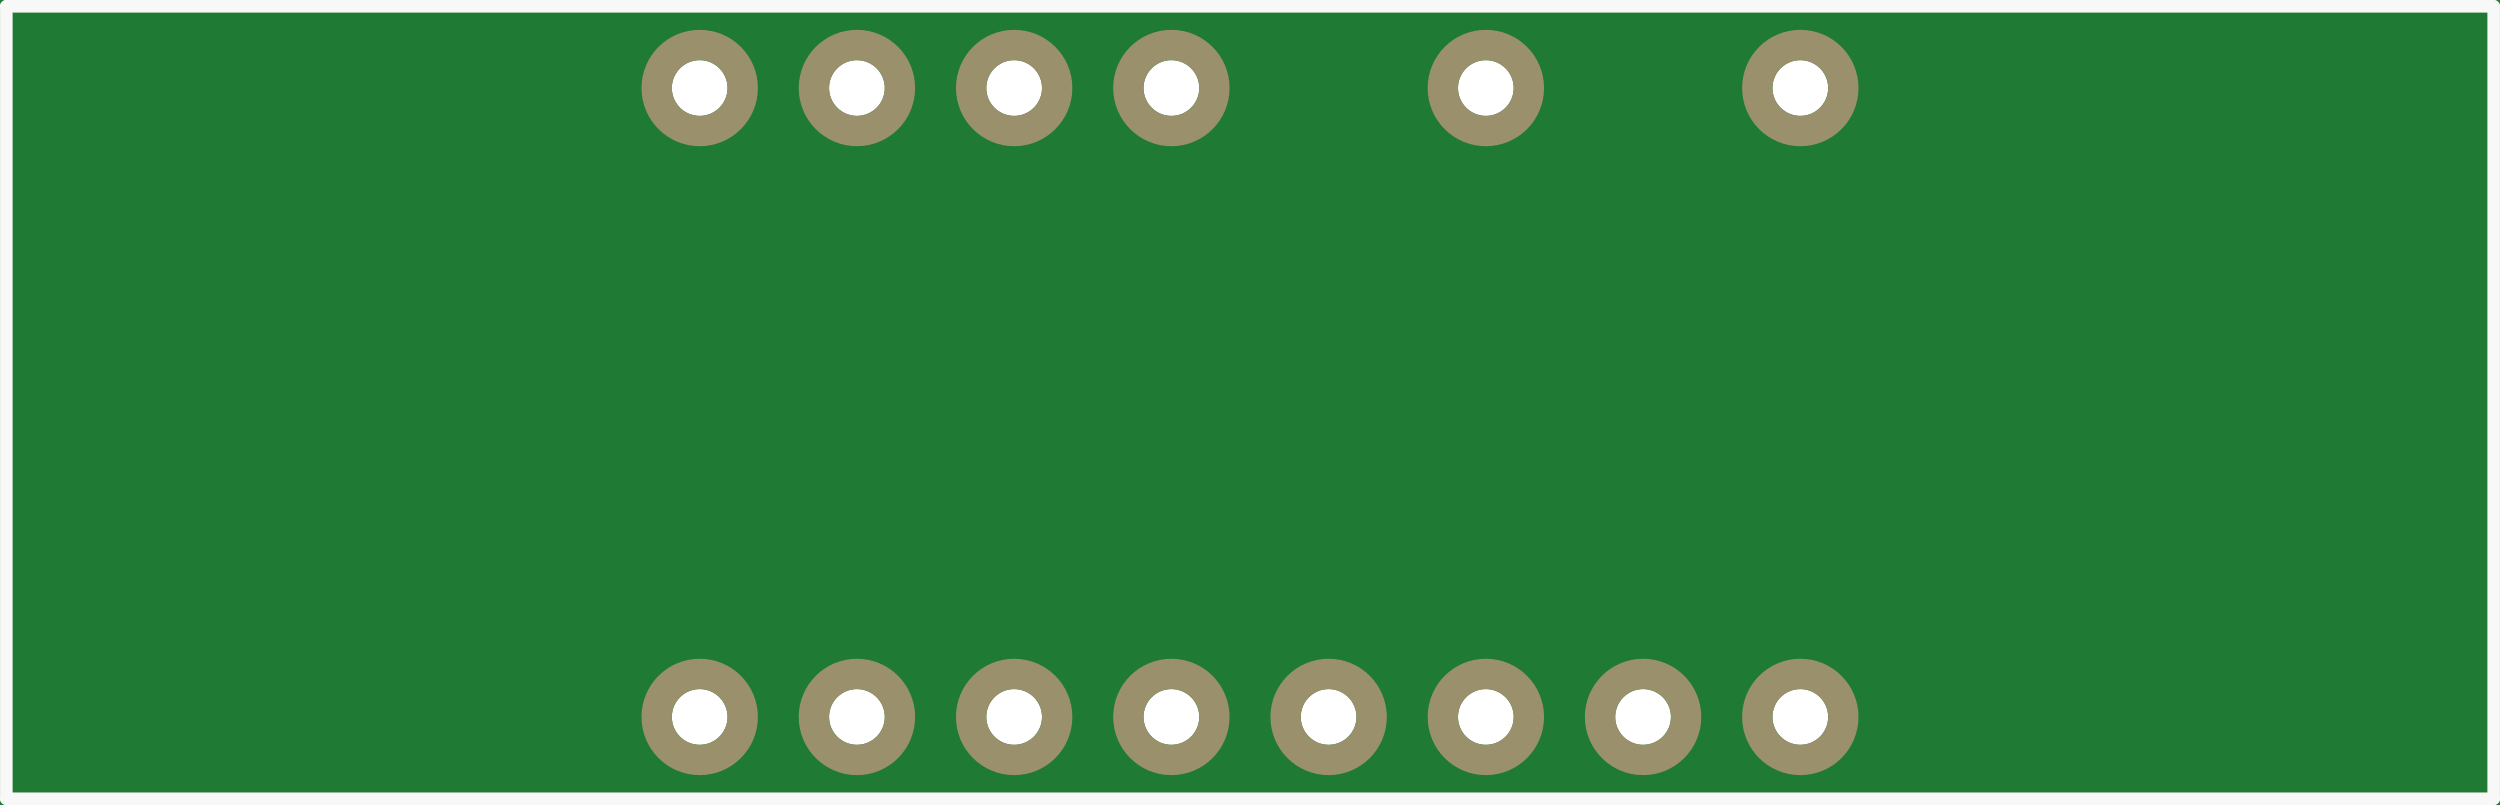
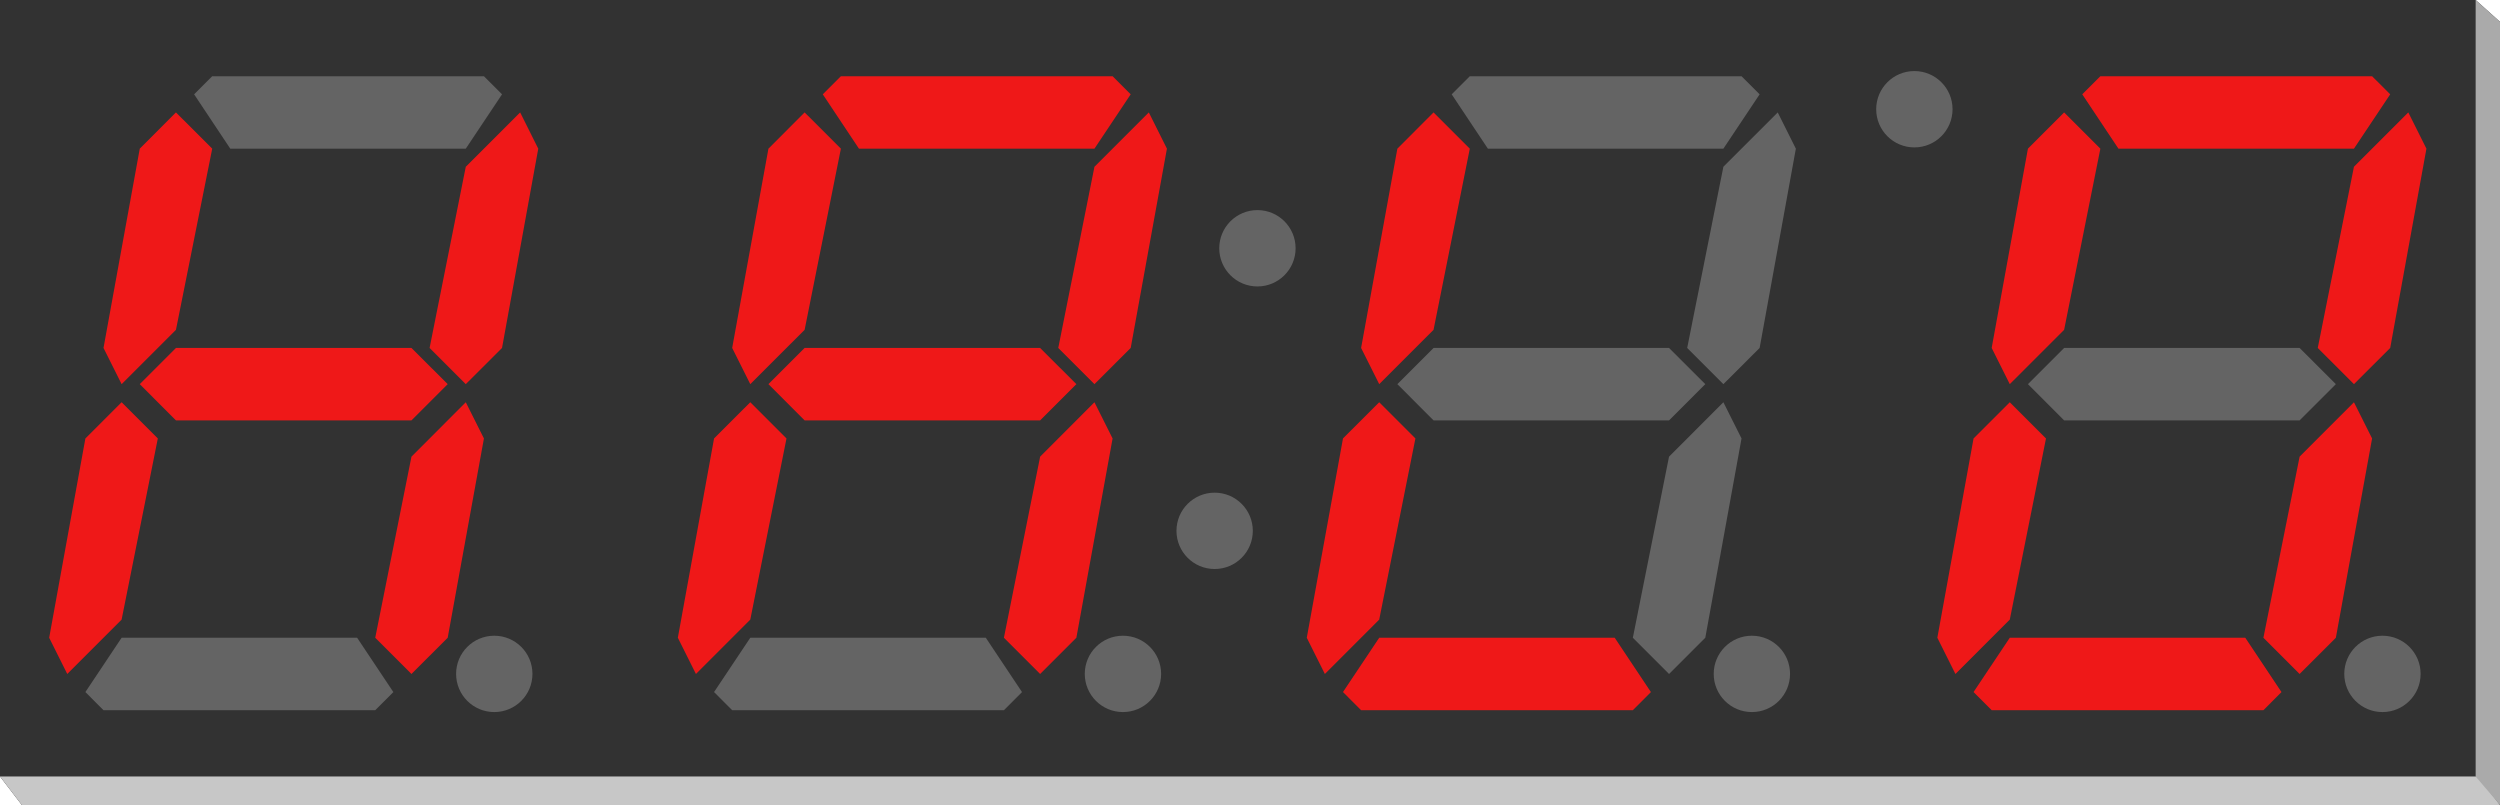
- <svg xmlns="http://www.w3.org/2000/svg" version="1.2" baseProfile="tiny" x="0in" y="0in" width="1.59in" height="0.512in" viewBox="0 0 40.386 13.005">
+ <svg xmlns="http://www.w3.org/2000/svg" version="1.1" id="Ebene_1" x="0px" y="0px" width="114.48px" height="36.863px" viewBox="0 0 114.48 36.863" enable-background="new 0 0 114.48 36.863" xml:space="preserve">
  <g id="breadboard">
-     <path fill="#1F7A34" stroke="none" stroke-width="0" d="M0,0l40.386,0 0,13.005 -40.386,0 0,-13.005z M10.853,11.582a0.45,0.45 0 1 0 0.9,0 0.45,0.45 0 1 0 -0.9,0z M13.393,11.582a0.45,0.45 0 1 0 0.9,0 0.45,0.45 0 1 0 -0.9,0z M15.933,11.582a0.45,0.45 0 1 0 0.9,0 0.45,0.45 0 1 0 -0.9,0z M18.473,11.582a0.45,0.45 0 1 0 0.9,0 0.45,0.45 0 1 0 -0.9,0z M21.013,11.582a0.45,0.45 0 1 0 0.9,0 0.45,0.45 0 1 0 -0.9,0z M23.553,11.582a0.45,0.45 0 1 0 0.9,0 0.45,0.45 0 1 0 -0.9,0z M26.093,11.582a0.45,0.45 0 1 0 0.9,0 0.45,0.45 0 1 0 -0.9,0z M28.633,11.582a0.45,0.45 0 1 0 0.9,0 0.45,0.45 0 1 0 -0.9,0z M28.633,1.422a0.45,0.45 0 1 0 0.9,0 0.45,0.45 0 1 0 -0.9,0z M23.553,1.422a0.45,0.45 0 1 0 0.9,0 0.45,0.45 0 1 0 -0.9,0z M18.473,1.422a0.45,0.45 0 1 0 0.9,0 0.45,0.45 0 1 0 -0.9,0z M15.933,1.422a0.45,0.45 0 1 0 0.9,0 0.45,0.45 0 1 0 -0.9,0z M13.393,1.422a0.45,0.45 0 1 0 0.9,0 0.45,0.45 0 1 0 -0.9,0z M10.853,1.422a0.45,0.45 0 1 0 0.9,0 0.45,0.45 0 1 0 -0.9,0z " />
-     <circle id="connector0pin" connectorname="1" cx="11.303" cy="11.582" r="0.695" stroke="#9A916C" stroke-width="0.49" fill="none" />
-     <circle id="connector1pin" connectorname="2" cx="13.843" cy="11.582" r="0.695" stroke="#9A916C" stroke-width="0.49" fill="none" />
-     <circle id="connector2pin" connectorname="3" cx="16.383" cy="11.582" r="0.695" stroke="#9A916C" stroke-width="0.49" fill="none" />
-     <circle id="connector3pin" connectorname="4" cx="18.923" cy="11.582" r="0.695" stroke="#9A916C" stroke-width="0.49" fill="none" />
-     <circle id="connector4pin" connectorname="5" cx="21.463" cy="11.582" r="0.695" stroke="#9A916C" stroke-width="0.49" fill="none" />
-     <circle id="connector5pin" connectorname="6" cx="24.003" cy="11.582" r="0.695" stroke="#9A916C" stroke-width="0.49" fill="none" />
-     <circle id="connector6pin" connectorname="7" cx="26.543" cy="11.582" r="0.695" stroke="#9A916C" stroke-width="0.49" fill="none" />
-     <circle id="connector7pin" connectorname="8" cx="29.083" cy="11.582" r="0.695" stroke="#9A916C" stroke-width="0.49" fill="none" />
-     <circle id="connector8pin" connectorname="9" cx="29.083" cy="1.422" r="0.695" stroke="#9A916C" stroke-width="0.49" fill="none" />
-     <circle id="connector9pin" connectorname="11" cx="24.003" cy="1.422" r="0.695" stroke="#9A916C" stroke-width="0.49" fill="none" />
-     <circle id="connector10pin" connectorname="13" cx="18.923" cy="1.422" r="0.695" stroke="#9A916C" stroke-width="0.49" fill="none" />
-     <circle id="connector11pin" connectorname="14" cx="16.383" cy="1.422" r="0.695" stroke="#9A916C" stroke-width="0.49" fill="none" />
-     <circle id="connector12pin" connectorname="15" cx="13.843" cy="1.422" r="0.695" stroke="#9A916C" stroke-width="0.49" fill="none" />
-     <circle id="connector13pin" connectorname="16" cx="11.303" cy="1.422" r="0.695" stroke="#9A916C" stroke-width="0.49" fill="none" />
-     <line class="other" x1="0.102" y1="0.102" x2="40.284" y2="0.102" stroke="#f8f8f8" stroke-width="0.203" stroke-linecap="round" />
-     <line class="other" x1="40.284" y1="0.102" x2="40.284" y2="12.903" stroke="#f8f8f8" stroke-width="0.203" stroke-linecap="round" />
-     <line class="other" x1="40.284" y1="12.903" x2="0.102" y2="12.903" stroke="#f8f8f8" stroke-width="0.203" stroke-linecap="round" />
-     <line class="other" x1="0.102" y1="12.903" x2="0.102" y2="0.102" stroke="#f8f8f8" stroke-width="0.203" stroke-linecap="round" />
+     <circle id="connector0pin" fill="none" stroke="#9A916C" stroke-width="0.49" cx="32.04" cy="32.832" r="1.97" />
+     <circle id="connector1pin" fill="none" stroke="#9A916C" stroke-width="0.49" cx="39.24" cy="32.832" r="1.97" />
+     <circle id="connector2pin" fill="none" stroke="#9A916C" stroke-width="0.49" cx="46.44" cy="32.832" r="1.97" />
+     <circle id="connector3pin" fill="none" stroke="#9A916C" stroke-width="0.49" cx="53.64" cy="32.832" r="1.97" />
+     <circle id="connector4pin" fill="none" stroke="#9A916C" stroke-width="0.49" cx="60.84" cy="32.832" r="1.97" />
+     <circle id="connector5pin" fill="none" stroke="#9A916C" stroke-width="0.49" cx="68.04" cy="32.832" r="1.97" />
+     <circle id="connector6pin" fill="none" stroke="#9A916C" stroke-width="0.49" cx="75.24" cy="32.832" r="1.97" />
+     <circle id="connector7pin" fill="none" stroke="#9A916C" stroke-width="0.49" cx="82.44" cy="32.832" r="1.97" />
+     <circle id="connector8pin" fill="none" stroke="#9A916C" stroke-width="0.49" cx="82.44" cy="4.032" r="1.97" />
+     <circle id="connector10pin" fill="none" stroke="#9A916C" stroke-width="0.49" cx="68.04" cy="4.032" r="1.97" />
+     <circle id="connector12pin" fill="none" stroke="#9A916C" stroke-width="0.49" cx="53.64" cy="4.032" r="1.97" />
+     <circle id="connector13pin" fill="none" stroke="#9A916C" stroke-width="0.49" cx="46.44" cy="4.032" r="1.97" />
+     <circle id="connector14pin" fill="none" stroke="#9A916C" stroke-width="0.49" cx="39.24" cy="4.032" r="1.97" />
+     <circle id="connector15pin" fill="none" stroke="#9A916C" stroke-width="0.49" cx="32.04" cy="4.032" r="1.97" />
+   </g>
+   <text transform="matrix(1 0 0 1 -366.26 -1112.068)" font-family="'MyriadPro-Regular'" font-size="12">&lt;module fritzingVersion="0.7.5b.06.14.6067"&gt;</text>
+   <text transform="matrix(1 0 0 1 -366.26 -1097.668)" font-family="'MyriadPro-Regular'" font-size="12"> &lt;boundingRects&gt;</text>
+   <text transform="matrix(1 0 0 1 -366.26 -1083.268)" font-family="'MyriadPro-Regular'" font-size="12">  &lt;boundingRect rect="209.502 183.854 46.25 63.75" name="Steckplatinen-Ansicht"/&gt;</text>
+   <text transform="matrix(1 0 0 1 -366.26 -1068.868)" font-family="'MyriadPro-Regular'" font-size="12">  &lt;boundingRect rect="0 0 0 0" name="Leiterplattenansicht"/&gt;</text>
+   <text transform="matrix(1 0 0 1 -366.26 -1054.468)" font-family="'MyriadPro-Regular'" font-size="12">  &lt;boundingRect rect="0 0 0 0" name="Schaltplan-Ansicht"/&gt;</text>
+   <text transform="matrix(1 0 0 1 -366.26 -1040.068)" font-family="'MyriadPro-Regular'" font-size="12"> &lt;/boundingRects&gt;</text>
+   <text transform="matrix(1 0 0 1 -366.26 -1025.668)" font-family="'MyriadPro-Regular'" font-size="12"> &lt;instances&gt;</text>
+   <text transform="matrix(1 0 0 1 -366.26 -1011.268)" font-family="'MyriadPro-Regular'" font-size="12">  &lt;instance moduleIdRef="7segment13an" modelIndex="632884" path="C:/Users/l.joevarson/Documents/__FRITZING/fritzing-source/parts/core/7segment_13_an.fzp"&gt;</text>
+   <text transform="matrix(1 0 0 1 -366.26 -996.8679)" font-family="'MyriadPro-Regular'" font-size="12">   &lt;title&gt;7 Segment1&lt;/title&gt;</text>
+   <text transform="matrix(1 0 0 1 -366.26 -982.4685)" font-family="'MyriadPro-Regular'" font-size="12">   &lt;views&gt;</text>
+   <text transform="matrix(1 0 0 1 -366.26 -968.0681)" font-family="'MyriadPro-Regular'" font-size="12">    &lt;schematicView layer="schematic"&gt;</text>
+   <text transform="matrix(1 0 0 1 -366.26 -953.6677)" font-family="'MyriadPro-Regular'" font-size="12">     &lt;geometry x="91" y="159" z="2.5"/&gt;</text>
+   <text transform="matrix(1 0 0 1 -366.26 -939.2683)" font-family="'MyriadPro-Regular'" font-size="12">     &lt;titleGeometry x="514.75" xOffset="423.75" y="145" yOffset="-14" z="5.50004" fontSize="9" visible="true" textColor="#000000"&gt;</text>
+   <text transform="matrix(1 0 0 1 -366.26 -924.8679)" font-family="'MyriadPro-Regular'" font-size="12">      &lt;displayKey key=""/&gt;</text>
+   <text transform="matrix(1 0 0 1 -366.26 -910.4685)" font-family="'MyriadPro-Regular'" font-size="12">      &lt;displayKey key="part number"/&gt;</text>
+   <text transform="matrix(1 0 0 1 -366.26 -896.0681)" font-family="'MyriadPro-Regular'" font-size="12">     &lt;/titleGeometry&gt;</text>
+   <text transform="matrix(1 0 0 1 -366.26 -881.6677)" font-family="'MyriadPro-Regular'" font-size="12">     &lt;connectors&gt;</text>
+   <text transform="matrix(1 0 0 1 -366.26 -867.2683)" font-family="'MyriadPro-Regular'" font-size="12">      &lt;connector connectorId="connector3" layer="schematic"&gt;</text>
+   <text transform="matrix(1 0 0 1 -366.26 -852.8679)" font-family="'MyriadPro-Regular'" font-size="12">       &lt;geometry x="0" y="0"/&gt;</text>
+   <text transform="matrix(1 0 0 1 -366.26 -838.4685)" font-family="'MyriadPro-Regular'" font-size="12">       &lt;connects/&gt;</text>
+   <text transform="matrix(1 0 0 1 -366.26 -824.0681)" font-family="'MyriadPro-Regular'" font-size="12">      &lt;/connector&gt;</text>
+   <text transform="matrix(1 0 0 1 -366.26 -809.6677)" font-family="'MyriadPro-Regular'" font-size="12">      &lt;connector connectorId="connector4" layer="schematic"&gt;</text>
+   <text transform="matrix(1 0 0 1 -366.26 -795.2683)" font-family="'MyriadPro-Regular'" font-size="12">       &lt;geometry x="0" y="0"/&gt;</text>
+   <text transform="matrix(1 0 0 1 -366.26 -780.8679)" font-family="'MyriadPro-Regular'" font-size="12">       &lt;connects/&gt;</text>
+   <text transform="matrix(1 0 0 1 -366.26 -766.4685)" font-family="'MyriadPro-Regular'" font-size="12">      &lt;/connector&gt;</text>
+   <text transform="matrix(1 0 0 1 -366.26 -752.0681)" font-family="'MyriadPro-Regular'" font-size="12">      &lt;connector connectorId="connector5" layer="schematic"&gt;</text>
+   <text transform="matrix(1 0 0 1 -366.26 -737.6677)" font-family="'MyriadPro-Regular'" font-size="12">       &lt;geometry x="0" y="0"/&gt;</text>
+   <text transform="matrix(1 0 0 1 -366.26 -723.2683)" font-family="'MyriadPro-Regular'" font-size="12">       &lt;connects/&gt;</text>
+   <text transform="matrix(1 0 0 1 -366.26 -708.8679)" font-family="'MyriadPro-Regular'" font-size="12">      &lt;/connector&gt;</text>
+   <text transform="matrix(1 0 0 1 -366.26 -694.4685)" font-family="'MyriadPro-Regular'" font-size="12">      &lt;connector connectorId="connector6" layer="schematic"&gt;</text>
+   <text transform="matrix(1 0 0 1 -366.26 -680.0681)" font-family="'MyriadPro-Regular'" font-size="12">       &lt;geometry x="0" y="0"/&gt;</text>
+   <text transform="matrix(1 0 0 1 -366.26 -665.6697)" font-family="'MyriadPro-Regular'" font-size="12">       &lt;connects/&gt;</text>
+   <text transform="matrix(1 0 0 1 -366.26 -651.2683)" font-family="'MyriadPro-Regular'" font-size="12">      &lt;/connector&gt;</text>
+   <text transform="matrix(1 0 0 1 -366.26 -636.8679)" font-family="'MyriadPro-Regular'" font-size="12">      &lt;connector connectorId="connector7" layer="schematic"&gt;</text>
+   <text transform="matrix(1 0 0 1 -366.26 -622.4685)" font-family="'MyriadPro-Regular'" font-size="12">       &lt;geometry x="0" y="0"/&gt;</text>
+   <text transform="matrix(1 0 0 1 -366.26 -608.0681)" font-family="'MyriadPro-Regular'" font-size="12">       &lt;connects/&gt;</text>
+   <text transform="matrix(1 0 0 1 -366.26 -593.6697)" font-family="'MyriadPro-Regular'" font-size="12">      &lt;/connector&gt;</text>
+   <text transform="matrix(1 0 0 1 -366.26 -579.2683)" font-family="'MyriadPro-Regular'" font-size="12">      &lt;connector connectorId="connector8" layer="schematic"&gt;</text>
+   <text transform="matrix(1 0 0 1 -366.26 -564.8679)" font-family="'MyriadPro-Regular'" font-size="12">       &lt;geometry x="0" y="0"/&gt;</text>
+   <text transform="matrix(1 0 0 1 -366.26 -550.4685)" font-family="'MyriadPro-Regular'" font-size="12">       &lt;connects/&gt;</text>
+   <text transform="matrix(1 0 0 1 -366.26 -536.0681)" font-family="'MyriadPro-Regular'" font-size="12">      &lt;/connector&gt;</text>
+   <text transform="matrix(1 0 0 1 -366.26 -521.6677)" font-family="'MyriadPro-Regular'" font-size="12">      &lt;connector connectorId="connector9" layer="schematic"&gt;</text>
+   <text transform="matrix(1 0 0 1 -366.26 -507.2683)" font-family="'MyriadPro-Regular'" font-size="12">       &lt;geometry x="0" y="0"/&gt;</text>
+   <text transform="matrix(1 0 0 1 -366.26 -492.8679)" font-family="'MyriadPro-Regular'" font-size="12">       &lt;connects/&gt;</text>
+   <text transform="matrix(1 0 0 1 -366.26 -478.4685)" font-family="'MyriadPro-Regular'" font-size="12">      &lt;/connector&gt;</text>
+   <text transform="matrix(1 0 0 1 -366.26 -464.0681)" font-family="'MyriadPro-Regular'" font-size="12">      &lt;connector connectorId="connector10" layer="schematic"&gt;</text>
+   <text transform="matrix(1 0 0 1 -366.26 -449.6677)" font-family="'MyriadPro-Regular'" font-size="12">       &lt;geometry x="0" y="0"/&gt;</text>
+   <text transform="matrix(1 0 0 1 -366.26 -435.2683)" font-family="'MyriadPro-Regular'" font-size="12">       &lt;connects/&gt;</text>
+   <text transform="matrix(1 0 0 1 -366.26 -420.8679)" font-family="'MyriadPro-Regular'" font-size="12">      &lt;/connector&gt;</text>
+   <text transform="matrix(1 0 0 1 -366.26 -406.4666)" font-family="'MyriadPro-Regular'" font-size="12">      &lt;connector connectorId="connector1" layer="schematic"&gt;</text>
+   <text transform="matrix(1 0 0 1 -366.26 -392.0681)" font-family="'MyriadPro-Regular'" font-size="12">       &lt;geometry x="0" y="0"/&gt;</text>
+   <text transform="matrix(1 0 0 1 -366.26 -377.6677)" font-family="'MyriadPro-Regular'" font-size="12">       &lt;connects/&gt;</text>
+   <text transform="matrix(1 0 0 1 -366.26 -363.2683)" font-family="'MyriadPro-Regular'" font-size="12">      &lt;/connector&gt;</text>
+   <text transform="matrix(1 0 0 1 -366.26 -348.8679)" font-family="'MyriadPro-Regular'" font-size="12">      &lt;connector connectorId="connector2" layer="schematic"&gt;</text>
+   <text transform="matrix(1 0 0 1 -366.26 -334.4675)" font-family="'MyriadPro-Regular'" font-size="12">       &lt;geometry x="0" y="0"/&gt;</text>
+   <text transform="matrix(1 0 0 1 -366.26 -320.0681)" font-family="'MyriadPro-Regular'" font-size="12">       &lt;connects/&gt;</text>
+   <text transform="matrix(1 0 0 1 -366.26 -305.6677)" font-family="'MyriadPro-Regular'" font-size="12">      &lt;/connector&gt;</text>
+   <text transform="matrix(1 0 0 1 -366.26 -291.2673)" font-family="'MyriadPro-Regular'" font-size="12">     &lt;/connectors&gt;</text>
+   <text transform="matrix(1 0 0 1 -366.26 -276.8679)" font-family="'MyriadPro-Regular'" font-size="12">    &lt;/schematicView&gt;</text>
+   <text transform="matrix(1 0 0 1 -366.26 -262.4675)" font-family="'MyriadPro-Regular'" font-size="12">    &lt;pcbView layer="copper0"&gt;</text>
+   <text transform="matrix(1 0 0 1 -366.26 -248.0681)" font-family="'MyriadPro-Regular'" font-size="12">     &lt;geometry x="91" y="159" z="5.5"&gt;</text>
+   <text transform="matrix(1 0 0 1 -366.26 -233.6677)" font-family="'MyriadPro-Regular'" font-size="12">      &lt;transform m31="54.375" m21="-1" m32="9.37498" m11="0" m22="0" m33="1" m12="1" m23="0" m13="0"/&gt;</text>
+   <text transform="matrix(1 0 0 1 -366.26 -219.2673)" font-family="'MyriadPro-Regular'" font-size="12">     &lt;/geometry&gt;</text>
+   <text transform="matrix(1 0 0 1 -366.26 -204.8679)" font-family="'MyriadPro-Regular'" font-size="12">     &lt;titleGeometry x="136" xOffset="45" y="152" yOffset="-7" z="12.5" fontSize="5" visible="true" textColor="#ffffff"&gt;</text>
+   <text transform="matrix(1 0 0 1 -366.26 -190.4675)" font-family="'MyriadPro-Regular'" font-size="12">      &lt;displayKey key=""/&gt;</text>
+   <text transform="matrix(1 0 0 1 -366.26 -176.0671)" font-family="'MyriadPro-Regular'" font-size="12">     &lt;/titleGeometry&gt;</text>
+   <text transform="matrix(1 0 0 1 -366.26 -161.6677)" font-family="'MyriadPro-Regular'" font-size="12">     &lt;connectors&gt;</text>
+   <text transform="matrix(1 0 0 1 -366.26 -147.2673)" font-family="'MyriadPro-Regular'" font-size="12">      &lt;connector connectorId="connector3" layer="copper0"&gt;</text>
+   <text transform="matrix(1 0 0 1 -366.26 -132.8679)" font-family="'MyriadPro-Regular'" font-size="12">       &lt;geometry x="0" y="0"/&gt;</text>
+   <text transform="matrix(1 0 0 1 -366.26 -118.4675)" font-family="'MyriadPro-Regular'" font-size="12">       &lt;connects/&gt;</text>
+   <text transform="matrix(1 0 0 1 -366.26 -104.0671)" font-family="'MyriadPro-Regular'" font-size="12">      &lt;/connector&gt;</text>
+   <text transform="matrix(1 0 0 1 -366.26 -89.6677)" font-family="'MyriadPro-Regular'" font-size="12">      &lt;connector connectorId="connector4" layer="copper0"&gt;</text>
+   <text transform="matrix(1 0 0 1 -366.26 -75.2673)" font-family="'MyriadPro-Regular'" font-size="12">       &lt;geometry x="0" y="0"/&gt;</text>
+   <text transform="matrix(1 0 0 1 -366.26 -60.8669)" font-family="'MyriadPro-Regular'" font-size="12">       &lt;connects/&gt;</text>
+   <text transform="matrix(1 0 0 1 -366.26 -46.4675)" font-family="'MyriadPro-Regular'" font-size="12">      &lt;/connector&gt;</text>
+   <text transform="matrix(1 0 0 1 -366.26 -32.0671)" font-family="'MyriadPro-Regular'" font-size="12">      &lt;connector connectorId="connector5" layer="copper0"&gt;</text>
+   <text transform="matrix(1 0 0 1 -366.26 -17.6677)" font-family="'MyriadPro-Regular'" font-size="12">       &lt;geometry x="0" y="0"/&gt;</text>
+   <text transform="matrix(1 0 0 1 -366.26 -3.2673)" font-family="'MyriadPro-Regular'" font-size="12">       &lt;connects/&gt;</text>
+   <text transform="matrix(1 0 0 1 -366.26 11.1331)" font-family="'MyriadPro-Regular'" font-size="12">      &lt;/connector&gt;</text>
+   <text transform="matrix(1 0 0 1 -366.26 25.5325)" font-family="'MyriadPro-Regular'" font-size="12">      &lt;connector connectorId="connector6" layer="copper0"&gt;</text>
+   <text transform="matrix(1 0 0 1 -366.26 39.9329)" font-family="'MyriadPro-Regular'" font-size="12">       &lt;geometry x="0" y="0"/&gt;</text>
+   <text transform="matrix(1 0 0 1 -366.26 54.3323)" font-family="'MyriadPro-Regular'" font-size="12">       &lt;connects/&gt;</text>
+   <text transform="matrix(1 0 0 1 -366.26 68.7327)" font-family="'MyriadPro-Regular'" font-size="12">      &lt;/connector&gt;</text>
+   <text transform="matrix(1 0 0 1 -366.26 83.1331)" font-family="'MyriadPro-Regular'" font-size="12">      &lt;connector connectorId="connector7" layer="copper0"&gt;</text>
+   <text transform="matrix(1 0 0 1 -366.26 97.5325)" font-family="'MyriadPro-Regular'" font-size="12">       &lt;geometry x="0" y="0"/&gt;</text>
+   <text transform="matrix(1 0 0 1 -366.26 111.9329)" font-family="'MyriadPro-Regular'" font-size="12">       &lt;connects/&gt;</text>
+   <text transform="matrix(1 0 0 1 -366.26 126.3333)" font-family="'MyriadPro-Regular'" font-size="12">      &lt;/connector&gt;</text>
+   <text transform="matrix(1 0 0 1 -366.26 140.7327)" font-family="'MyriadPro-Regular'" font-size="12">      &lt;connector connectorId="connector8" layer="copper0"&gt;</text>
+   <text transform="matrix(1 0 0 1 -366.26 155.1331)" font-family="'MyriadPro-Regular'" font-size="12">       &lt;geometry x="0" y="0"/&gt;</text>
+   <text transform="matrix(1 0 0 1 -366.26 169.5334)" font-family="'MyriadPro-Regular'" font-size="12">       &lt;connects/&gt;</text>
+   <text transform="matrix(1 0 0 1 -366.26 183.9329)" font-family="'MyriadPro-Regular'" font-size="12">      &lt;/connector&gt;</text>
+   <text transform="matrix(1 0 0 1 -366.26 198.3333)" font-family="'MyriadPro-Regular'" font-size="12">      &lt;connector connectorId="connector9" layer="copper0"&gt;</text>
+   <text transform="matrix(1 0 0 1 -366.26 212.7327)" font-family="'MyriadPro-Regular'" font-size="12">       &lt;geometry x="0" y="0"/&gt;</text>
+   <text transform="matrix(1 0 0 1 -366.26 227.1331)" font-family="'MyriadPro-Regular'" font-size="12">       &lt;connects/&gt;</text>
+   <text transform="matrix(1 0 0 1 -366.26 241.5334)" font-family="'MyriadPro-Regular'" font-size="12">      &lt;/connector&gt;</text>
+   <text transform="matrix(1 0 0 1 -366.26 255.9329)" font-family="'MyriadPro-Regular'" font-size="12">      &lt;connector connectorId="connector10" layer="copper0"&gt;</text>
+   <text transform="matrix(1 0 0 1 -366.26 270.3333)" font-family="'MyriadPro-Regular'" font-size="12">       &lt;geometry x="0" y="0"/&gt;</text>
+   <text transform="matrix(1 0 0 1 -366.26 284.7327)" font-family="'MyriadPro-Regular'" font-size="12">       &lt;connects/&gt;</text>
+   <text transform="matrix(1 0 0 1 -366.26 299.1331)" font-family="'MyriadPro-Regular'" font-size="12">      &lt;/connector&gt;</text>
+   <text transform="matrix(1 0 0 1 -366.26 313.5334)" font-family="'MyriadPro-Regular'" font-size="12">      &lt;connector connectorId="connector1" layer="copper0"&gt;</text>
+   <text transform="matrix(1 0 0 1 -366.26 327.9329)" font-family="'MyriadPro-Regular'" font-size="12">       &lt;geometry x="0" y="0"/&gt;</text>
+   <text transform="matrix(1 0 0 1 -366.26 342.3333)" font-family="'MyriadPro-Regular'" font-size="12">       &lt;connects/&gt;</text>
+   <text transform="matrix(1 0 0 1 -366.26 356.7336)" font-family="'MyriadPro-Regular'" font-size="12">      &lt;/connector&gt;</text>
+   <text transform="matrix(1 0 0 1 -366.26 371.1331)" font-family="'MyriadPro-Regular'" font-size="12">      &lt;connector connectorId="connector2" layer="copper0"&gt;</text>
+   <text transform="matrix(1 0 0 1 -366.26 385.5334)" font-family="'MyriadPro-Regular'" font-size="12">       &lt;geometry x="0" y="0"/&gt;</text>
+   <text transform="matrix(1 0 0 1 -366.26 399.9338)" font-family="'MyriadPro-Regular'" font-size="12">       &lt;connects/&gt;</text>
+   <text transform="matrix(1 0 0 1 -366.26 414.3333)" font-family="'MyriadPro-Regular'" font-size="12">      &lt;/connector&gt;</text>
+   <text transform="matrix(1 0 0 1 -366.26 428.7336)" font-family="'MyriadPro-Regular'" font-size="12">     &lt;/connectors&gt;</text>
+   <text transform="matrix(1 0 0 1 -366.26 443.1331)" font-family="'MyriadPro-Regular'" font-size="12">    &lt;/pcbView&gt;</text>
+   <text transform="matrix(1 0 0 1 -366.26 457.5334)" font-family="'MyriadPro-Regular'" font-size="12">    &lt;breadboardView layer="breadboard"&gt;</text>
+   <text transform="matrix(1 0 0 1 -366.26 471.9338)" font-family="'MyriadPro-Regular'" font-size="12">     &lt;geometry x="209.502" y="183.854" z="2.5"/&gt;</text>
+   <text transform="matrix(1 0 0 1 -366.26 486.3333)" font-family="'MyriadPro-Regular'" font-size="12">     &lt;connectors&gt;</text>
+   <text transform="matrix(1 0 0 1 -366.26 500.7336)" font-family="'MyriadPro-Regular'" font-size="12">      &lt;connector connectorId="connector3" layer="breadboard"&gt;</text>
+   <text transform="matrix(1 0 0 1 -366.26 515.1331)" font-family="'MyriadPro-Regular'" font-size="12">       &lt;geometry x="0" y="0"/&gt;</text>
+   <text transform="matrix(1 0 0 1 -366.26 529.5334)" font-family="'MyriadPro-Regular'" font-size="12">       &lt;connects/&gt;</text>
+   <text transform="matrix(1 0 0 1 -366.26 543.9338)" font-family="'MyriadPro-Regular'" font-size="12">      &lt;/connector&gt;</text>
+   <text transform="matrix(1 0 0 1 -366.26 558.3333)" font-family="'MyriadPro-Regular'" font-size="12">      &lt;connector connectorId="connector4" layer="breadboard"&gt;</text>
+   <text transform="matrix(1 0 0 1 -366.26 572.7336)" font-family="'MyriadPro-Regular'" font-size="12">       &lt;geometry x="0" y="0"/&gt;</text>
+   <text transform="matrix(1 0 0 1 -366.26 587.134)" font-family="'MyriadPro-Regular'" font-size="12">       &lt;connects/&gt;</text>
+   <text transform="matrix(1 0 0 1 -366.26 601.5334)" font-family="'MyriadPro-Regular'" font-size="12">      &lt;/connector&gt;</text>
+   <text transform="matrix(1 0 0 1 -366.26 615.9338)" font-family="'MyriadPro-Regular'" font-size="12">      &lt;connector connectorId="connector5" layer="breadboard"&gt;</text>
+   <text transform="matrix(1 0 0 1 -366.26 630.3342)" font-family="'MyriadPro-Regular'" font-size="12">       &lt;geometry x="0" y="0"/&gt;</text>
+   <text transform="matrix(1 0 0 1 -366.26 644.7336)" font-family="'MyriadPro-Regular'" font-size="12">       &lt;connects/&gt;</text>
+   <text transform="matrix(1 0 0 1 -366.26 659.134)" font-family="'MyriadPro-Regular'" font-size="12">      &lt;/connector&gt;</text>
+   <text transform="matrix(1 0 0 1 -366.26 673.5334)" font-family="'MyriadPro-Regular'" font-size="12">      &lt;connector connectorId="connector6" layer="breadboard"&gt;</text>
+   <text transform="matrix(1 0 0 1 -366.26 687.9338)" font-family="'MyriadPro-Regular'" font-size="12">       &lt;geometry x="0" y="0"/&gt;</text>
+   <text transform="matrix(1 0 0 1 -366.26 702.3342)" font-family="'MyriadPro-Regular'" font-size="12">       &lt;connects/&gt;</text>
+   <text transform="matrix(1 0 0 1 -366.26 716.7336)" font-family="'MyriadPro-Regular'" font-size="12">      &lt;/connector&gt;</text>
+   <text transform="matrix(1 0 0 1 -366.26 731.134)" font-family="'MyriadPro-Regular'" font-size="12">      &lt;connector connectorId="connector7" layer="breadboard"&gt;</text>
+   <text transform="matrix(1 0 0 1 -366.26 745.5334)" font-family="'MyriadPro-Regular'" font-size="12">       &lt;geometry x="0" y="0"/&gt;</text>
+   <text transform="matrix(1 0 0 1 -366.26 759.9338)" font-family="'MyriadPro-Regular'" font-size="12">       &lt;connects/&gt;</text>
+   <text transform="matrix(1 0 0 1 -366.26 774.3342)" font-family="'MyriadPro-Regular'" font-size="12">      &lt;/connector&gt;</text>
+   <text transform="matrix(1 0 0 1 -366.26 788.7336)" font-family="'MyriadPro-Regular'" font-size="12">      &lt;connector connectorId="connector8" layer="breadboard"&gt;</text>
+   <text transform="matrix(1 0 0 1 -366.26 803.134)" font-family="'MyriadPro-Regular'" font-size="12">       &lt;geometry x="0" y="0"/&gt;</text>
+   <text transform="matrix(1 0 0 1 -366.26 817.5354)" font-family="'MyriadPro-Regular'" font-size="12">       &lt;connects/&gt;</text>
+   <text transform="matrix(1 0 0 1 -366.26 831.9338)" font-family="'MyriadPro-Regular'" font-size="12">      &lt;/connector&gt;</text>
+   <text transform="matrix(1 0 0 1 -366.26 846.3342)" font-family="'MyriadPro-Regular'" font-size="12">      &lt;connector connectorId="connector9" layer="breadboard"&gt;</text>
+   <text transform="matrix(1 0 0 1 -366.26 860.7346)" font-family="'MyriadPro-Regular'" font-size="12">       &lt;geometry x="0" y="0"/&gt;</text>
+   <text transform="matrix(1 0 0 1 -366.26 875.134)" font-family="'MyriadPro-Regular'" font-size="12">       &lt;connects/&gt;</text>
+   <text transform="matrix(1 0 0 1 -366.26 889.5354)" font-family="'MyriadPro-Regular'" font-size="12">      &lt;/connector&gt;</text>
+   <text transform="matrix(1 0 0 1 -366.26 903.9338)" font-family="'MyriadPro-Regular'" font-size="12">      &lt;connector connectorId="connector10" layer="breadboard"&gt;</text>
+   <text transform="matrix(1 0 0 1 -366.26 918.3342)" font-family="'MyriadPro-Regular'" font-size="12">       &lt;geometry x="0" y="0"/&gt;</text>
+   <text transform="matrix(1 0 0 1 -366.26 932.7346)" font-family="'MyriadPro-Regular'" font-size="12">       &lt;connects/&gt;</text>
+   <text transform="matrix(1 0 0 1 -366.26 947.134)" font-family="'MyriadPro-Regular'" font-size="12">      &lt;/connector&gt;</text>
+   <text transform="matrix(1 0 0 1 -366.26 961.5354)" font-family="'MyriadPro-Regular'" font-size="12">      &lt;connector connectorId="connector1" layer="breadboard"&gt;</text>
+   <text transform="matrix(1 0 0 1 -366.26 975.9338)" font-family="'MyriadPro-Regular'" font-size="12">       &lt;geometry x="0" y="0"/&gt;</text>
+   <text transform="matrix(1 0 0 1 -366.26 990.3342)" font-family="'MyriadPro-Regular'" font-size="12">       &lt;connects/&gt;</text>
+   <text transform="matrix(1 0 0 1 -366.26 1004.734)" font-family="'MyriadPro-Regular'" font-size="12">      &lt;/connector&gt;</text>
+   <text transform="matrix(1 0 0 1 -366.26 1019.134)" font-family="'MyriadPro-Regular'" font-size="12">      &lt;connector connectorId="connector2" layer="breadboard"&gt;</text>
+   <text transform="matrix(1 0 0 1 -366.26 1033.533)" font-family="'MyriadPro-Regular'" font-size="12">       &lt;geometry x="0" y="0"/&gt;</text>
+   <text transform="matrix(1 0 0 1 -366.26 1047.934)" font-family="'MyriadPro-Regular'" font-size="12">       &lt;connects/&gt;</text>
+   <text transform="matrix(1 0 0 1 -366.26 1062.332)" font-family="'MyriadPro-Regular'" font-size="12">      &lt;/connector&gt;</text>
+   <text transform="matrix(1 0 0 1 -366.26 1076.734)" font-family="'MyriadPro-Regular'" font-size="12">     &lt;/connectors&gt;</text>
+   <text transform="matrix(1 0 0 1 -366.26 1091.133)" font-family="'MyriadPro-Regular'" font-size="12">    &lt;/breadboardView&gt;</text>
+   <text transform="matrix(1 0 0 1 -366.26 1105.533)" font-family="'MyriadPro-Regular'" font-size="12">   &lt;/views&gt;</text>
+   <text transform="matrix(1 0 0 1 -366.26 1119.933)" font-family="'MyriadPro-Regular'" font-size="12">  &lt;/instance&gt;</text>
+   <text transform="matrix(1 0 0 1 -366.26 1134.332)" font-family="'MyriadPro-Regular'" font-size="12"> &lt;/instances&gt;</text>
+   <text transform="matrix(1 0 0 1 -366.26 1148.733)" font-family="'MyriadPro-Regular'" font-size="12">&lt;/module&gt;</text>
+   <g id="breadboard_1_">
+     <polygon fill="#323232" points="0,0 113.365,0 114.48,1 114.48,36.864 1,36.864 0,35.557  " />
+     <polygon fill="#646464" points="9.718,3.491 22.16,3.491 22.989,4.319 21.329,6.808 10.545,6.808 8.889,4.319  " />
+     <polygon fill="#EF1818" points="23.819,5.148 24.648,6.808 22.989,15.934 21.329,17.591 19.672,15.934 21.329,7.636  " />
+     <polygon fill="#EF1818" points="21.329,18.42 22.16,20.078 20.501,29.204 18.842,30.863 17.183,29.204 18.842,20.911  " />
+     <polygon fill="#646464" points="17.183,32.522 4.74,32.522 3.91,31.69 5.569,29.204 16.354,29.204 18.012,31.692  " />
+     <polygon fill="#EF1818" points="3.08,30.863 2.252,29.204 3.91,20.078 5.569,18.42 7.227,20.078 5.569,28.373  " />
+     <polygon fill="#EF1818" points="5.569,17.591 4.74,15.934 6.4,6.808 8.057,5.148 9.718,6.808 8.057,15.104  " />
+     <polyline fill="#EF1818" points="6.4,17.591 8.057,15.934 18.842,15.934 20.501,17.591 18.842,19.25 8.057,19.25  " />
+     <circle fill="#646464" cx="22.634" cy="30.859" r="1.748" />
+     <polygon fill="#EF1818" points="38.506,3.491 50.948,3.491 51.777,4.319 50.117,6.808 39.333,6.808 37.677,4.319  " />
+     <polygon fill="#EF1818" points="52.607,5.148 53.436,6.808 51.777,15.934 50.117,17.591 48.46,15.934 50.117,7.636  " />
+     <polygon fill="#EF1818" points="50.117,18.42 50.948,20.078 49.289,29.204 47.63,30.863 45.971,29.204 47.63,20.911  " />
+     <polygon fill="#646464" points="45.971,32.522 33.528,32.522 32.698,31.69 34.357,29.204 45.142,29.204 46.8,31.692  " />
+     <polygon fill="#EF1818" points="31.868,30.863 31.04,29.204 32.698,20.078 34.357,18.42 36.015,20.078 34.357,28.373  " />
+     <polygon fill="#EF1818" points="34.357,17.591 33.528,15.934 35.188,6.808 36.845,5.148 38.506,6.808 36.845,15.104  " />
+     <polyline fill="#EF1818" points="35.188,17.591 36.845,15.934 47.63,15.934 49.289,17.591 47.63,19.25 36.845,19.25  " />
+     <circle fill="#646464" cx="51.422" cy="30.859" r="1.748" />
+     <circle fill="#646464" cx="55.621" cy="24.308" r="1.748" />
+     <circle fill="#646464" cx="57.58" cy="11.369" r="1.748" />
+     <circle fill="#646464" cx="87.663" cy="5.002" r="1.748" />
+     <polygon fill="#646464" points="67.305,3.491 79.748,3.491 80.577,4.319 78.917,6.808 68.133,6.808 66.476,4.319  " />
+     <polygon fill="#646464" points="81.406,5.148 82.236,6.808 80.577,15.934 78.917,17.591 77.26,15.934 78.917,7.636  " />
+     <polygon fill="#646464" points="78.917,18.42 79.748,20.078 78.089,29.204 76.429,30.863 74.771,29.204 76.429,20.911  " />
+     <polygon fill="#EF1818" points="74.771,32.522 62.328,32.522 61.498,31.69 63.157,29.204 73.941,29.204 75.599,31.692  " />
+     <polygon fill="#EF1818" points="60.668,30.863 59.84,29.204 61.498,20.078 63.157,18.42 64.815,20.078 63.157,28.373  " />
+     <polygon fill="#EF1818" points="63.157,17.591 62.328,15.934 63.988,6.808 65.645,5.148 67.305,6.808 65.645,15.104  " />
+     <polyline fill="#646464" points="63.988,17.591 65.645,15.934 76.429,15.934 78.089,17.591 76.429,19.25 65.645,19.25  " />
+     <circle fill="#646464" cx="80.222" cy="30.859" r="1.748" />
+     <polygon fill="#EF1818" points="96.18,3.491 108.623,3.491 109.452,4.319 107.792,6.808 97.008,6.808 95.351,4.319  " />
+     <polygon fill="#EF1818" points="110.281,5.148 111.111,6.808 109.452,15.934 107.792,17.591 106.135,15.934 107.792,7.636  " />
+     <polygon fill="#EF1818" points="107.792,18.42 108.623,20.078 106.964,29.204 105.304,30.863 103.646,29.204 105.304,20.911  " />
+     <polygon fill="#EF1818" points="103.646,32.522 91.203,32.522 90.373,31.69 92.032,29.204 102.816,29.204 104.474,31.692  " />
+     <polygon fill="#EF1818" points="89.543,30.863 88.715,29.204 90.373,20.078 92.032,18.42 93.69,20.078 92.032,28.373  " />
+     <polygon fill="#EF1818" points="92.032,17.591 91.203,15.934 92.863,6.808 94.52,5.148 96.18,6.808 94.52,15.104  " />
+     <polyline fill="#646464" points="92.863,17.591 94.52,15.934 105.304,15.934 106.964,17.591 105.304,19.25 94.52,19.25  " />
+     <circle fill="#646464" cx="109.097" cy="30.859" r="1.748" />
+     <polygon fill="#C7C7C7" points="113.48,35.557 0,35.557 1,36.864 114.48,36.864  " />
+     <polygon fill="#AAAAAA" points="113.365,35.557 114.48,36.864 114.48,1 113.365,0  " />
  </g>
</svg>
